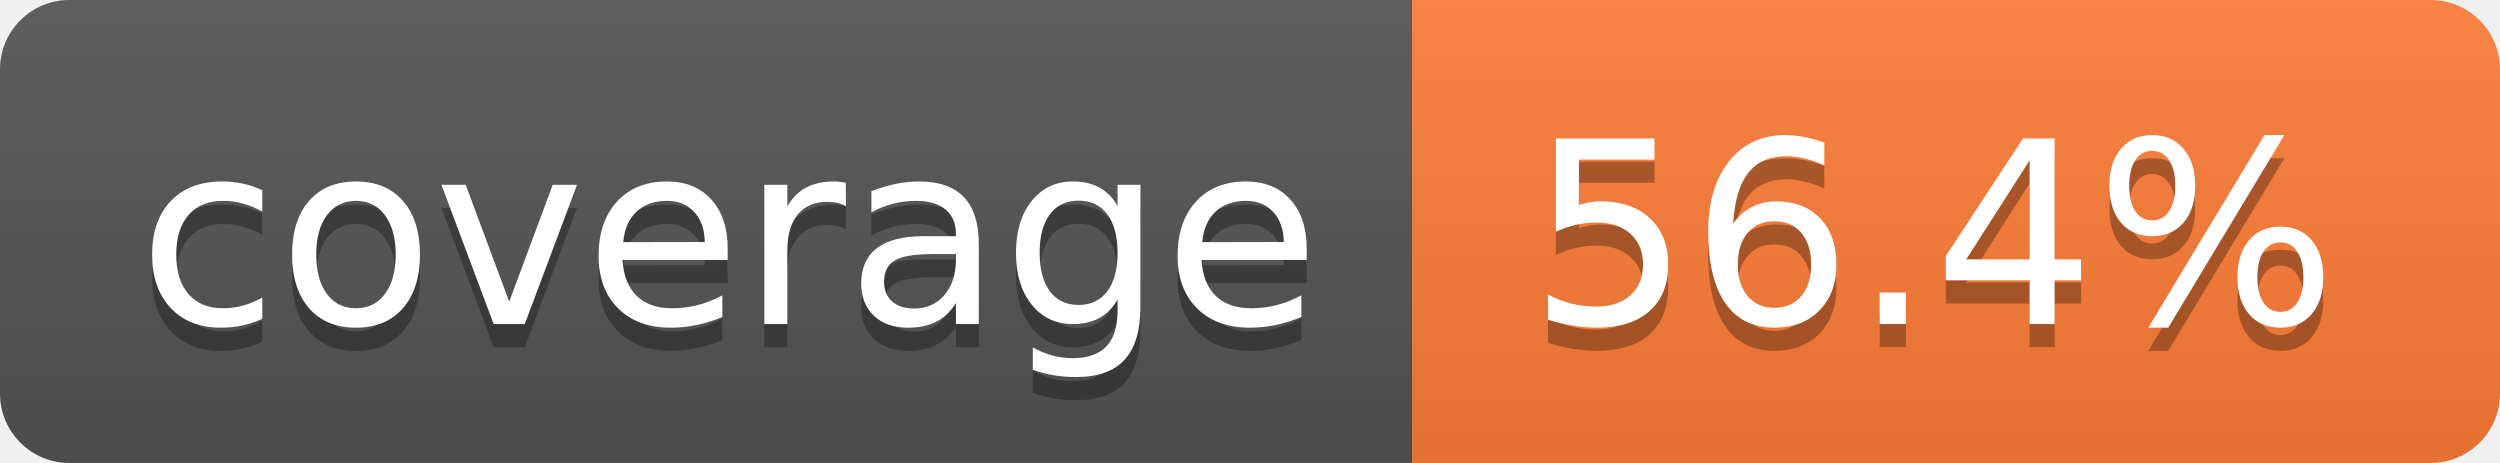
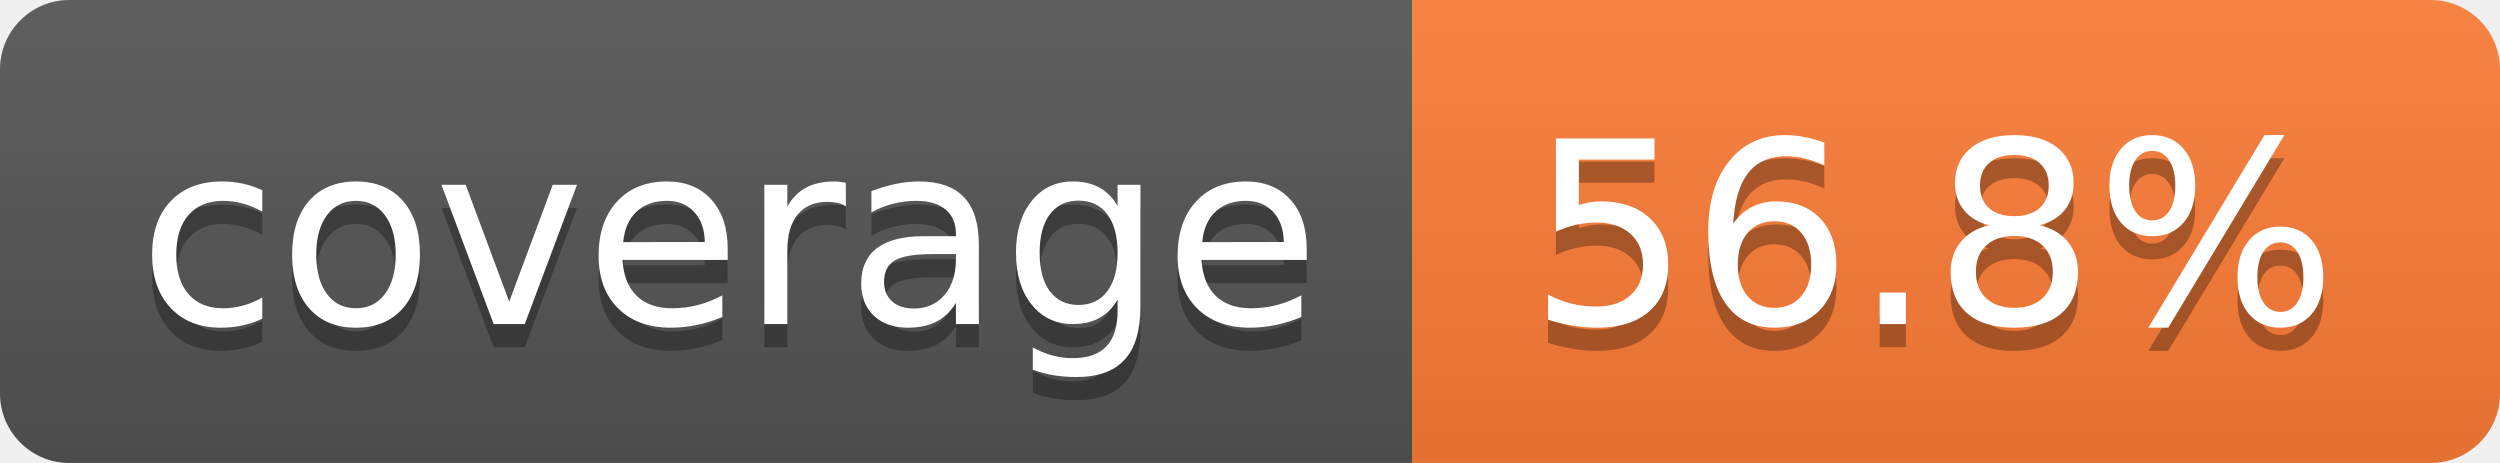
- <svg xmlns="http://www.w3.org/2000/svg" width="108" height="20" role="img" aria-label="coverage: 56.4%">
+ <svg xmlns="http://www.w3.org/2000/svg" width="108" height="20" role="img" aria-label="coverage: 56.8%">
  <linearGradient id="s" x2="0" y2="100%">
    <stop offset="0" stop-color="#bbb" stop-opacity=".1" />
    <stop offset="1" stop-opacity=".1" />
  </linearGradient>
  <clipPath id="r">
    <rect width="108" height="20" rx="3" fill="#fff" />
  </clipPath>
  <g clip-path="url(#r)">
    <rect width="61" height="20" fill="#555" />
    <rect x="61" width="47" height="20" fill="#fe7d37" />
    <rect width="108" height="20" fill="url(#s)" />
  </g>
  <g fill="#fff" text-anchor="middle" font-family="Verdana,Geneva,DejaVu Sans,sans-serif" text-rendering="geometricPrecision" font-size="110">
    <text aria-hidden="true" x="315" y="150" fill="#010101" fill-opacity=".3" transform="scale(.1)" textLength="510">coverage</text>
    <text x="315" y="140" transform="scale(.1)" fill="#fff" textLength="510">coverage</text>
-     <text aria-hidden="true" x="835" y="150" fill="#010101" fill-opacity=".3" transform="scale(.1)" textLength="370">56.4%</text>
-     <text x="835" y="140" transform="scale(.1)" fill="#fff" textLength="370">56.4%</text>
+     <text aria-hidden="true" x="835" y="150" fill="#010101" fill-opacity=".3" transform="scale(.1)" textLength="370">56.8%</text>
+     <text x="835" y="140" transform="scale(.1)" fill="#fff" textLength="370">56.8%</text>
  </g>
</svg>
